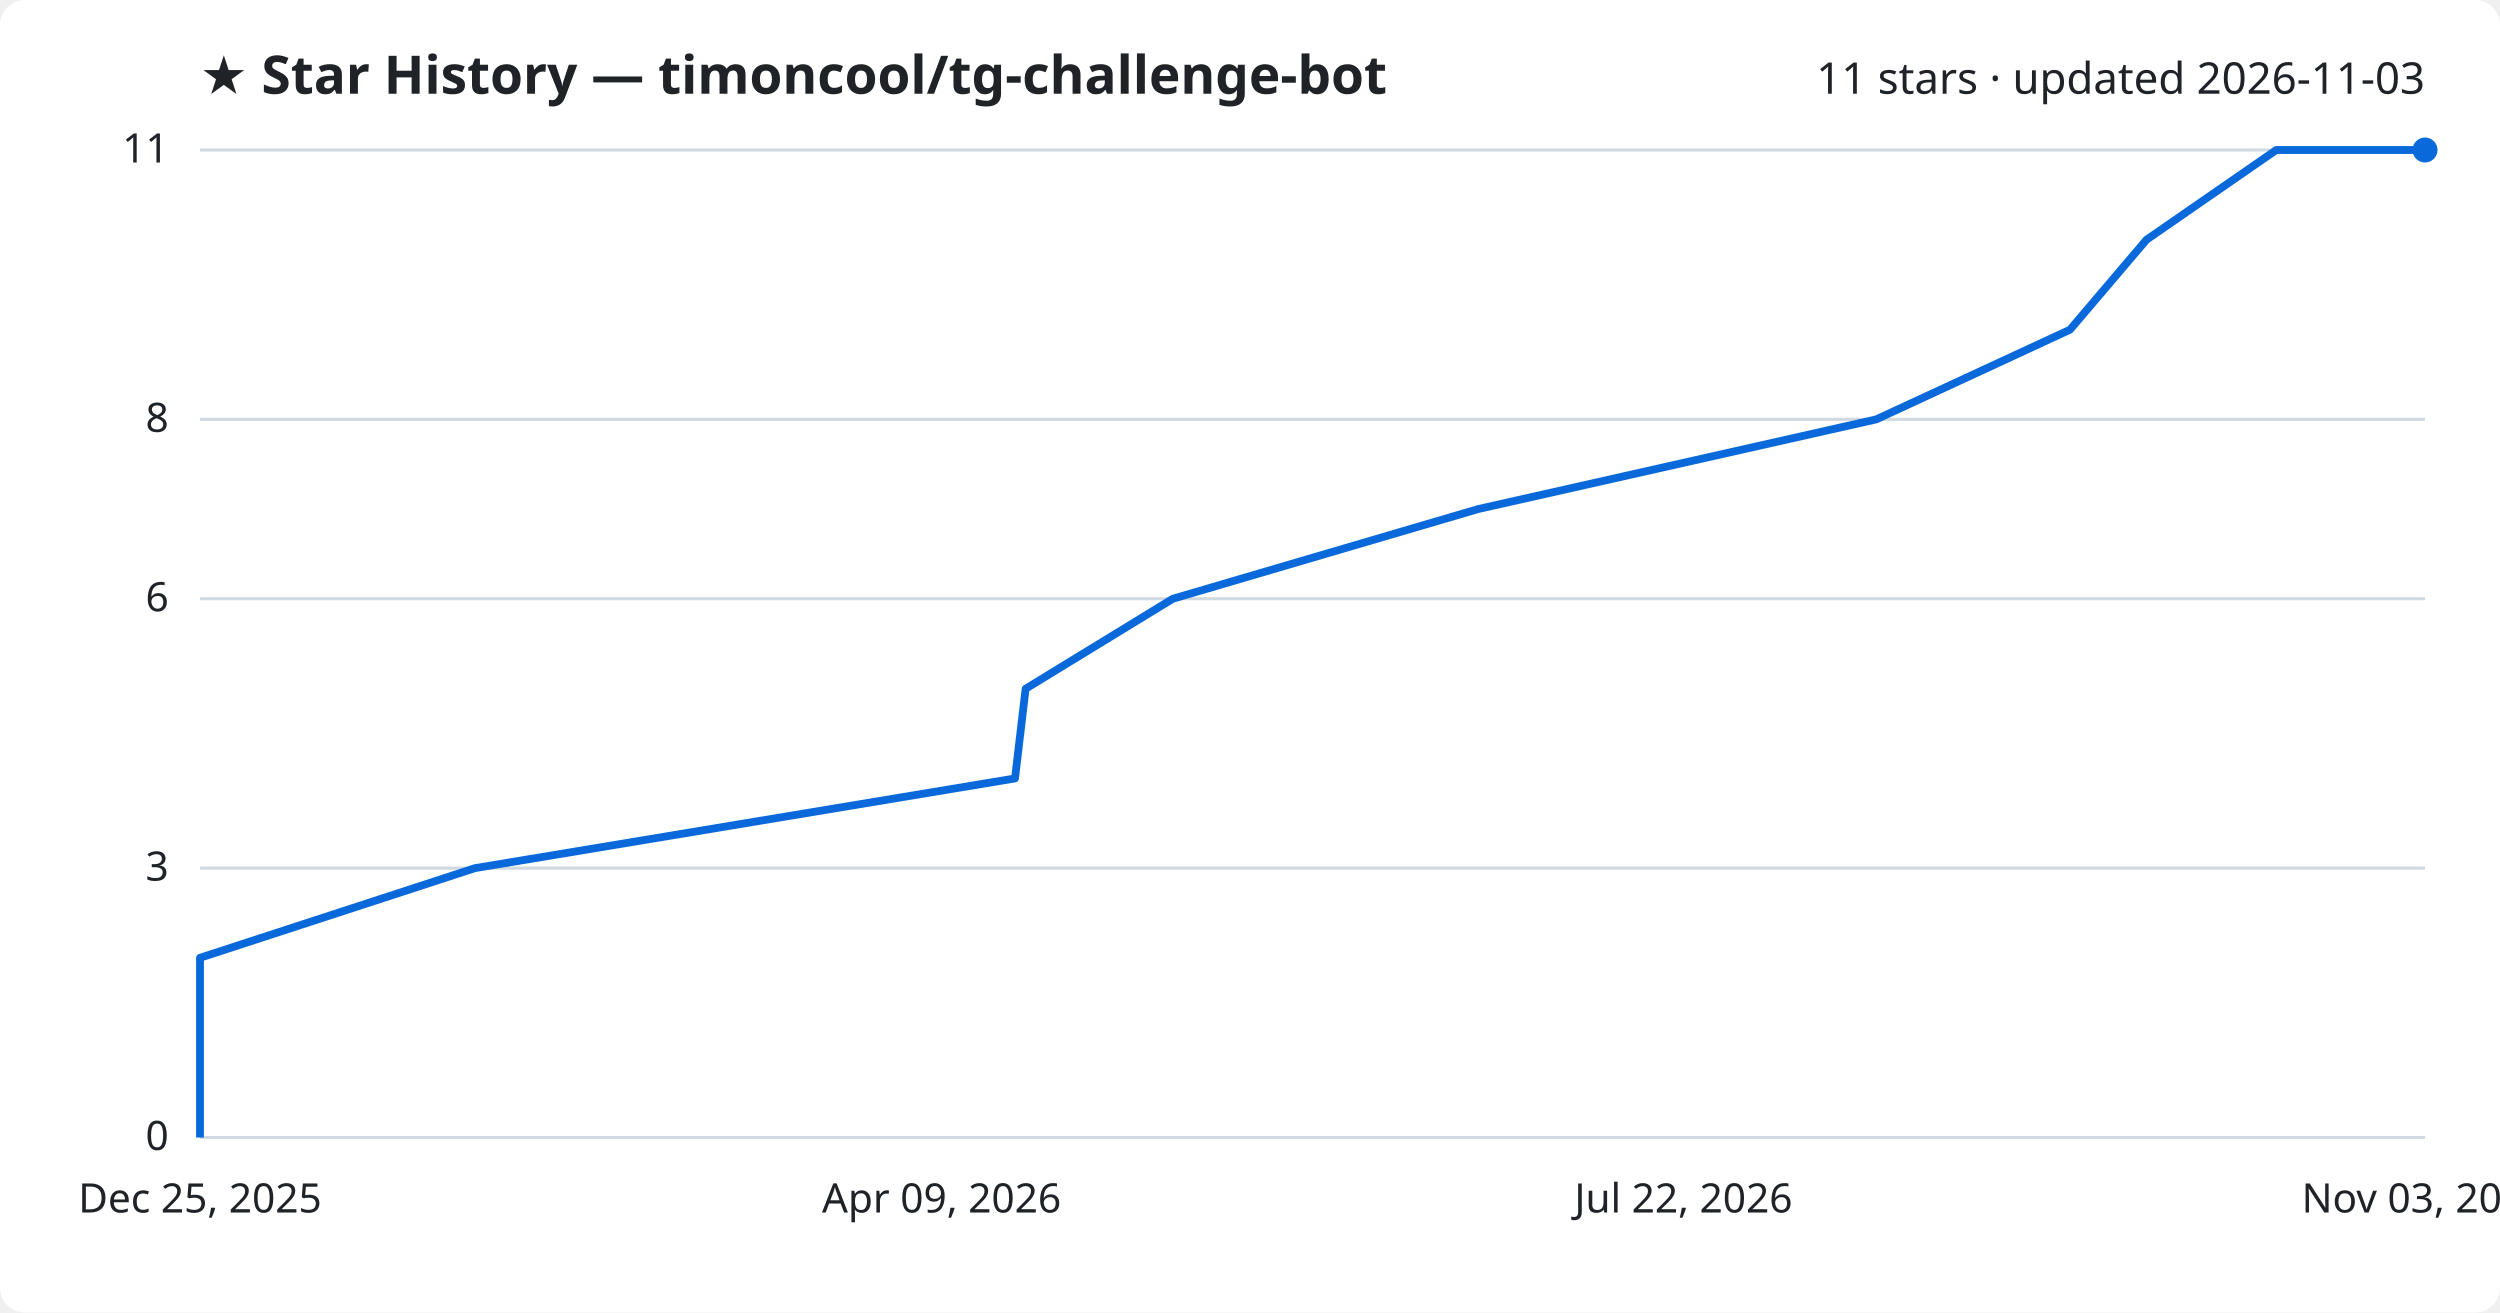
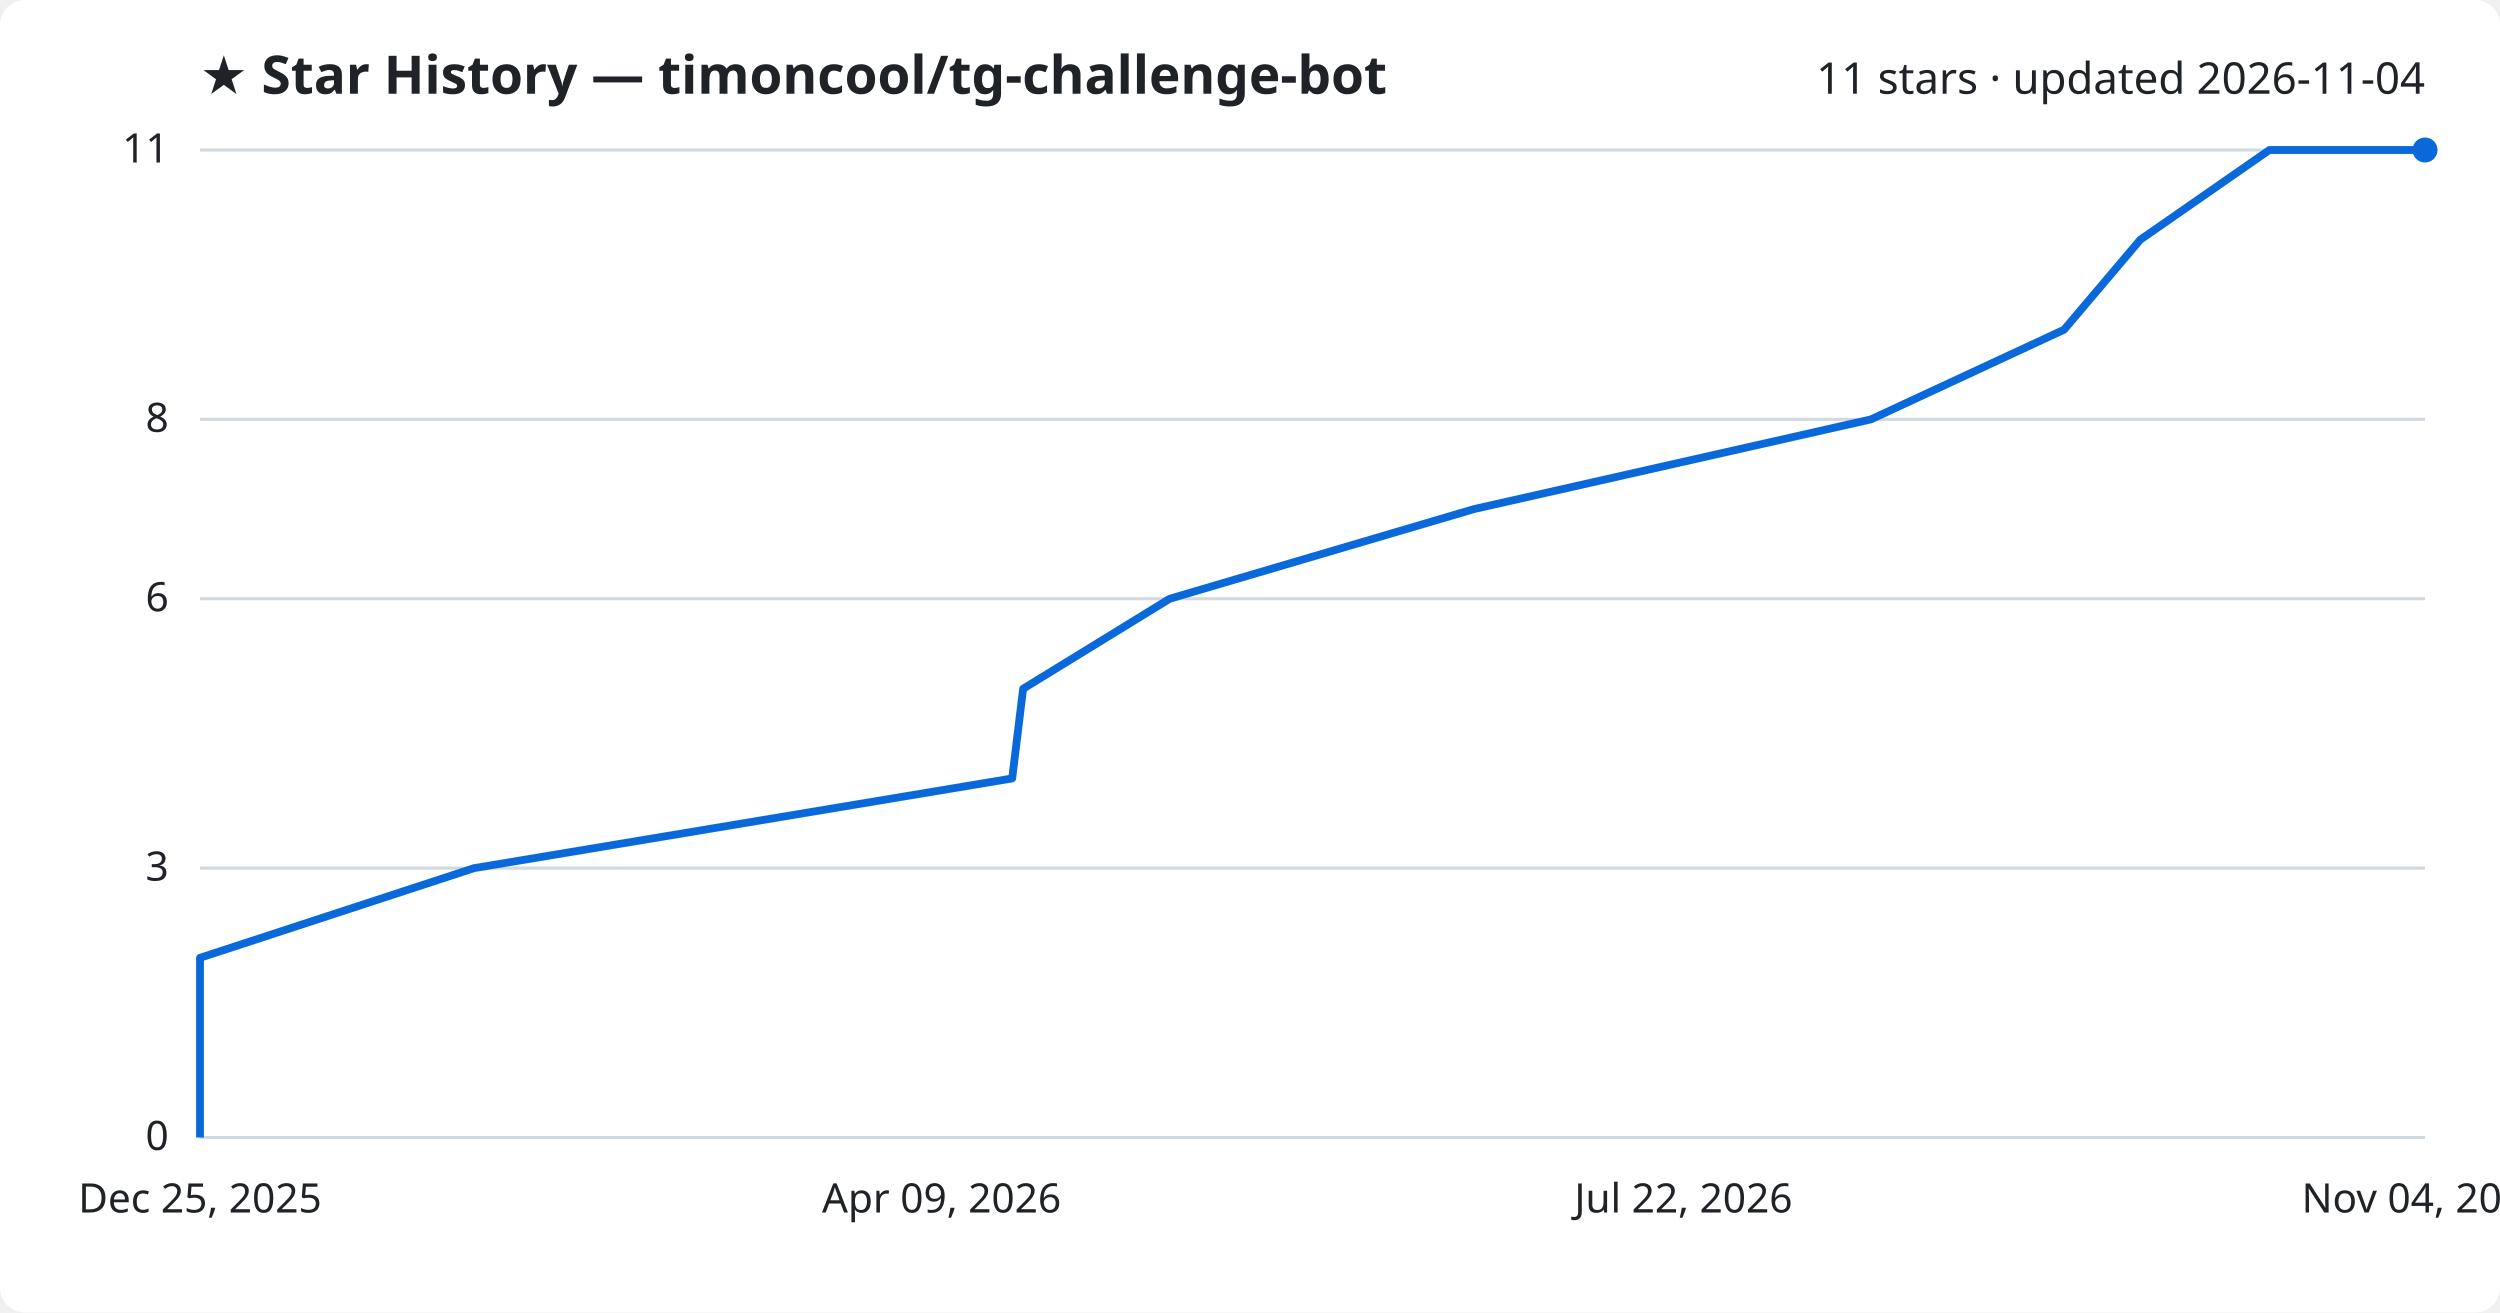
<svg xmlns="http://www.w3.org/2000/svg" viewBox="0 0 800 420" font-family="Segoe UI, sans-serif">
  <rect width="800" height="420" fill="#ffffff" rx="8" />
  <text x="64" y="30" fill="#1f2328" font-size="17" font-weight="700">★ Star History — timoncool/tg-challenge-bot</text>
-   <text x="776" y="30" fill="#1f2328" font-size="14" text-anchor="end">11 stars · updated 2026-11-03</text>
+   <text x="776" y="30" fill="#1f2328" font-size="14" text-anchor="end">11 stars · updated 2026-11-04</text>
  <line x1="64" y1="364.0" x2="776" y2="364.0" stroke="#d1d9e0" stroke-width="1" />
  <text x="54" y="368.0" fill="#1f2328" font-size="13" text-anchor="end">0</text>
  <line x1="64" y1="277.8" x2="776" y2="277.8" stroke="#d1d9e0" stroke-width="1" />
  <text x="54" y="281.8" fill="#1f2328" font-size="13" text-anchor="end">3</text>
  <line x1="64" y1="191.6" x2="776" y2="191.6" stroke="#d1d9e0" stroke-width="1" />
  <text x="54" y="195.6" fill="#1f2328" font-size="13" text-anchor="end">6</text>
  <line x1="64" y1="134.2" x2="776" y2="134.2" stroke="#d1d9e0" stroke-width="1" />
  <text x="54" y="138.2" fill="#1f2328" font-size="13" text-anchor="end">8</text>
  <line x1="64" y1="48.0" x2="776" y2="48.0" stroke="#d1d9e0" stroke-width="1" />
  <text x="54" y="52.0" fill="#1f2328" font-size="13" text-anchor="end">11</text>
-   <path d="M64.0,364.0 L64.0,335.3 L64.0,306.5 L152.0,277.8 L324.8,249.1 L328.2,220.4 L375.3,191.6 L473.0,162.9 L600.4,134.2 L662.4,105.5 L686.9,76.7 L728.4,48.0 L776.0,48.0" fill="none" stroke="#0969da" stroke-width="2.5" stroke-linejoin="round" />
+   <path d="M64.0,364.0 L64.0,335.3 L64.0,306.5 L151.7,277.8 L323.9,249.1 L327.4,220.4 L374.3,191.6 L471.7,162.9 L598.7,134.2 L660.5,105.5 L684.9,76.7 L726.2,48.0 L776.0,48.0" fill="none" stroke="#0969da" stroke-width="2.5" stroke-linejoin="round" />
  <circle cx="776.0" cy="48.0" r="4" fill="#0969da" />
  <text x="64.0" y="388" fill="#1f2328" font-size="13" text-anchor="middle">Dec 25, 2025</text>
  <text x="301.3" y="388" fill="#1f2328" font-size="13" text-anchor="middle">Apr 09, 2026</text>
  <text x="538.7" y="388" fill="#1f2328" font-size="13" text-anchor="middle">Jul 22, 2026</text>
-   <text x="776.0" y="388" fill="#1f2328" font-size="13" text-anchor="middle">Nov 03, 2026</text>
+   <text x="776.0" y="388" fill="#1f2328" font-size="13" text-anchor="middle">Nov 04, 2026</text>
</svg>
